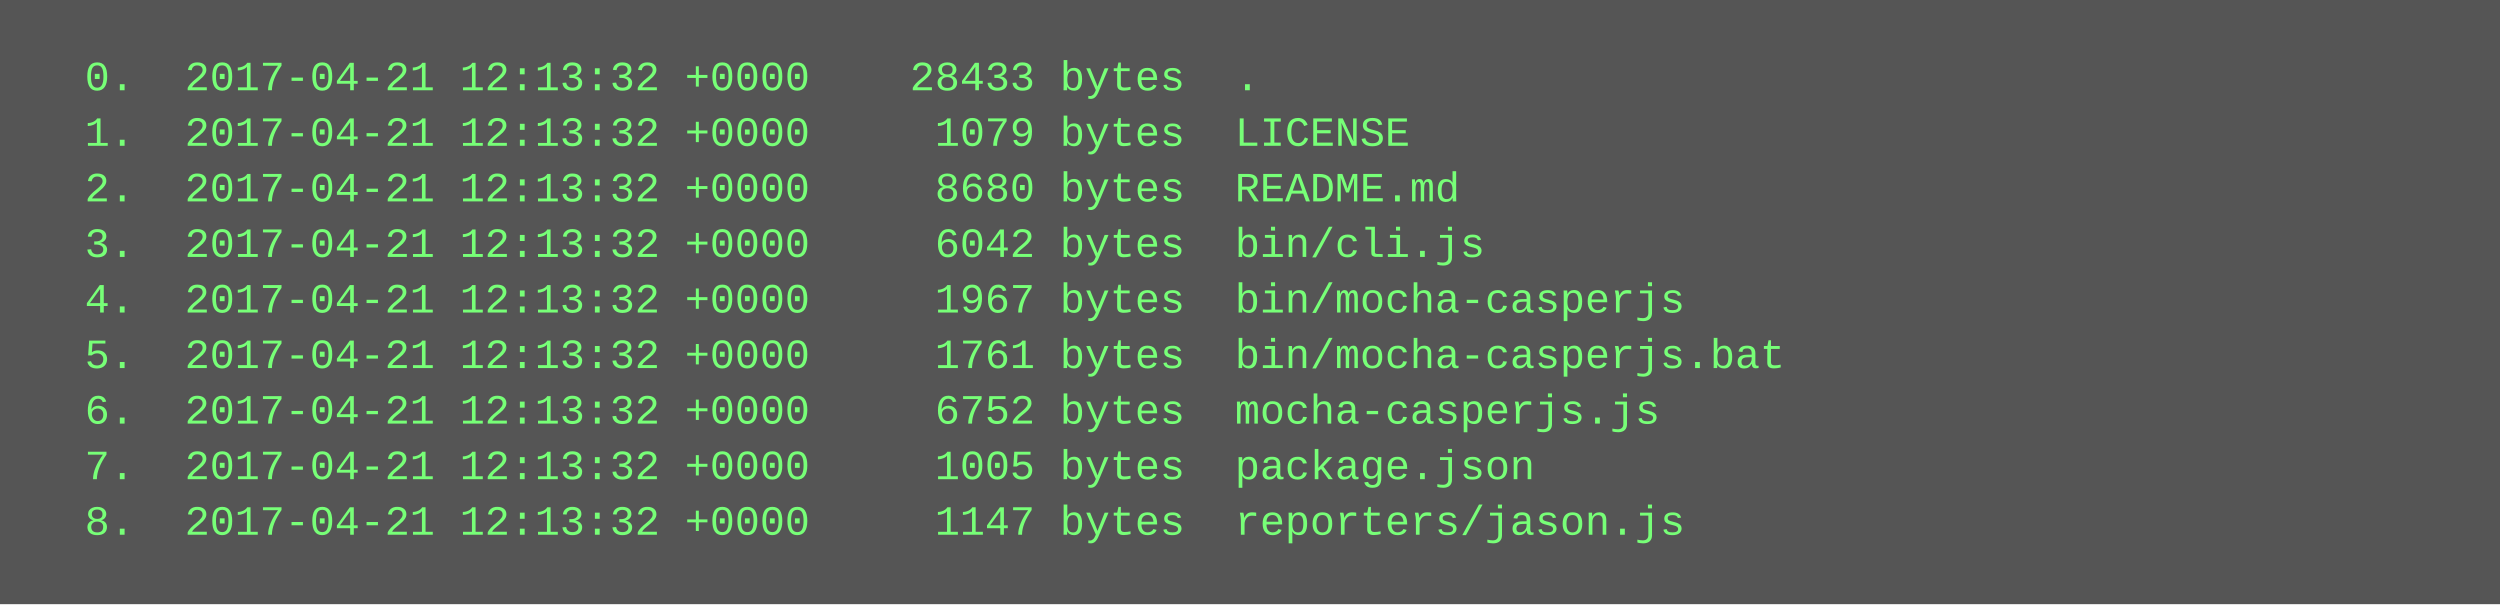
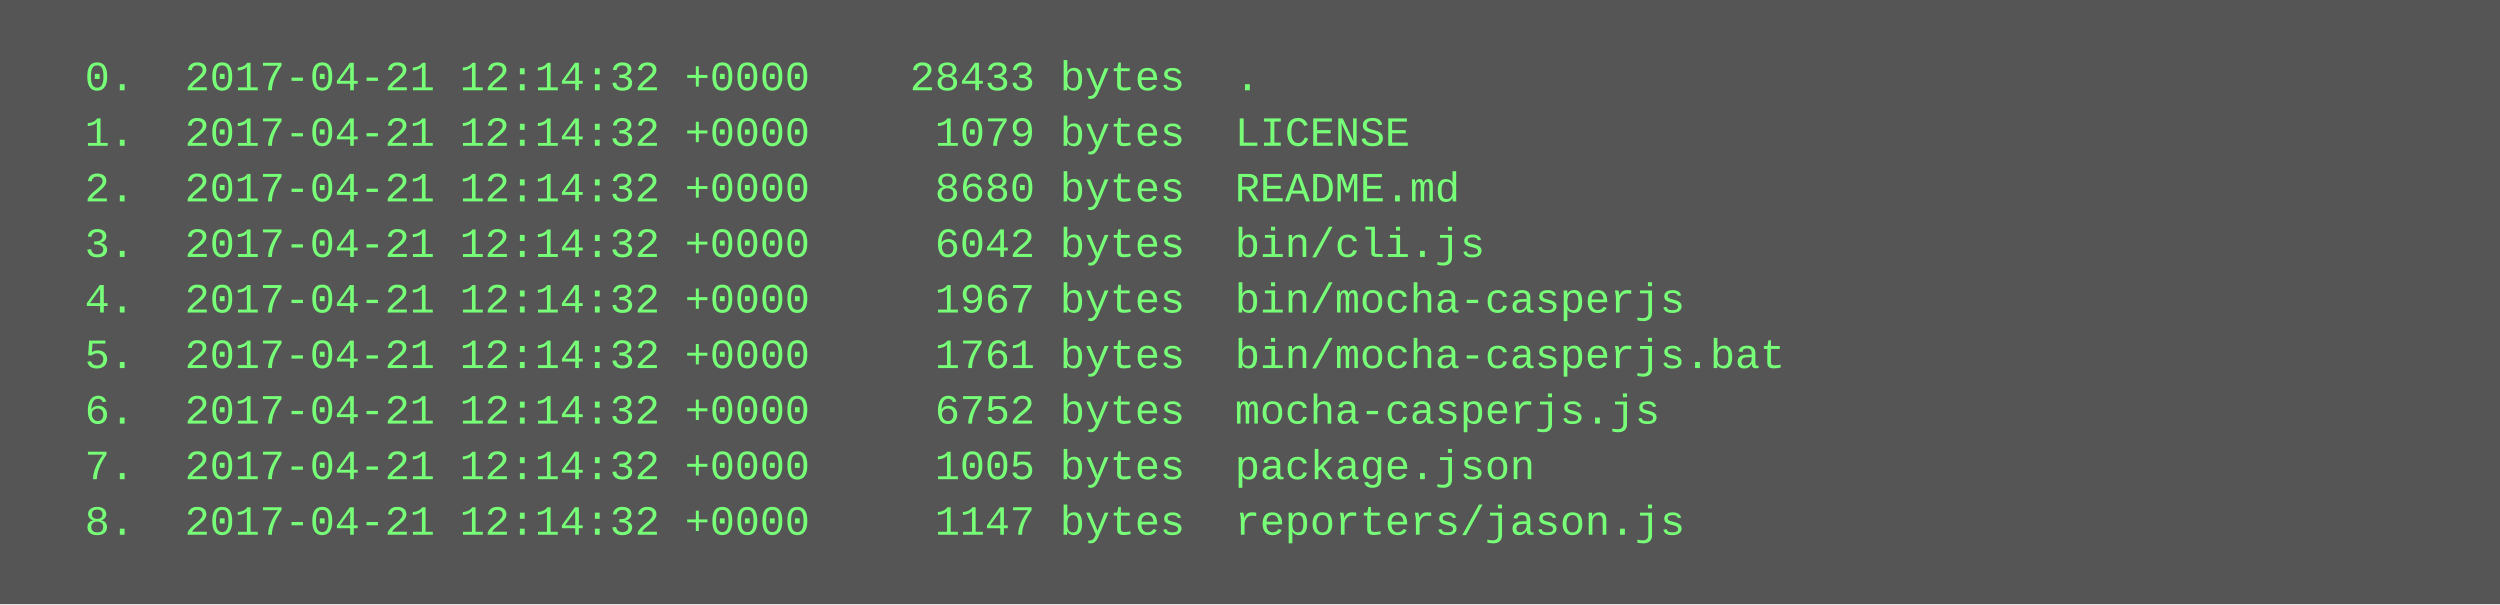
<svg xmlns="http://www.w3.org/2000/svg" height="174" width="720">
  <rect height="174" fill="#555" width="720" />
  <text fill="#7f7" font-family="Courier New" font-size="12" xml:space="preserve">
-     <tspan x="10" y="26">  0.  2017-04-21 12:13:32 +0000    28433 bytes  .</tspan>
-     <tspan x="10" y="42">  1.  2017-04-21 12:13:32 +0000     1079 bytes  LICENSE</tspan>
-     <tspan x="10" y="58">  2.  2017-04-21 12:13:32 +0000     8680 bytes  README.md</tspan>
-     <tspan x="10" y="74">  3.  2017-04-21 12:13:32 +0000     6042 bytes  bin/cli.js</tspan>
-     <tspan x="10" y="90">  4.  2017-04-21 12:13:32 +0000     1967 bytes  bin/mocha-casperjs</tspan>
-     <tspan x="10" y="106">  5.  2017-04-21 12:13:32 +0000     1761 bytes  bin/mocha-casperjs.bat</tspan>
-     <tspan x="10" y="122">  6.  2017-04-21 12:13:32 +0000     6752 bytes  mocha-casperjs.js</tspan>
-     <tspan x="10" y="138">  7.  2017-04-21 12:13:32 +0000     1005 bytes  package.json</tspan>
-     <tspan x="10" y="154">  8.  2017-04-21 12:13:32 +0000     1147 bytes  reporters/jason.js</tspan>
+     <tspan x="10" y="26">  0.  2017-04-21 12:14:32 +0000    28433 bytes  .</tspan>
+     <tspan x="10" y="42">  1.  2017-04-21 12:14:32 +0000     1079 bytes  LICENSE</tspan>
+     <tspan x="10" y="58">  2.  2017-04-21 12:14:32 +0000     8680 bytes  README.md</tspan>
+     <tspan x="10" y="74">  3.  2017-04-21 12:14:32 +0000     6042 bytes  bin/cli.js</tspan>
+     <tspan x="10" y="90">  4.  2017-04-21 12:14:32 +0000     1967 bytes  bin/mocha-casperjs</tspan>
+     <tspan x="10" y="106">  5.  2017-04-21 12:14:32 +0000     1761 bytes  bin/mocha-casperjs.bat</tspan>
+     <tspan x="10" y="122">  6.  2017-04-21 12:14:32 +0000     6752 bytes  mocha-casperjs.js</tspan>
+     <tspan x="10" y="138">  7.  2017-04-21 12:14:32 +0000     1005 bytes  package.json</tspan>
+     <tspan x="10" y="154">  8.  2017-04-21 12:14:32 +0000     1147 bytes  reporters/jason.js</tspan>
  </text>
</svg>
